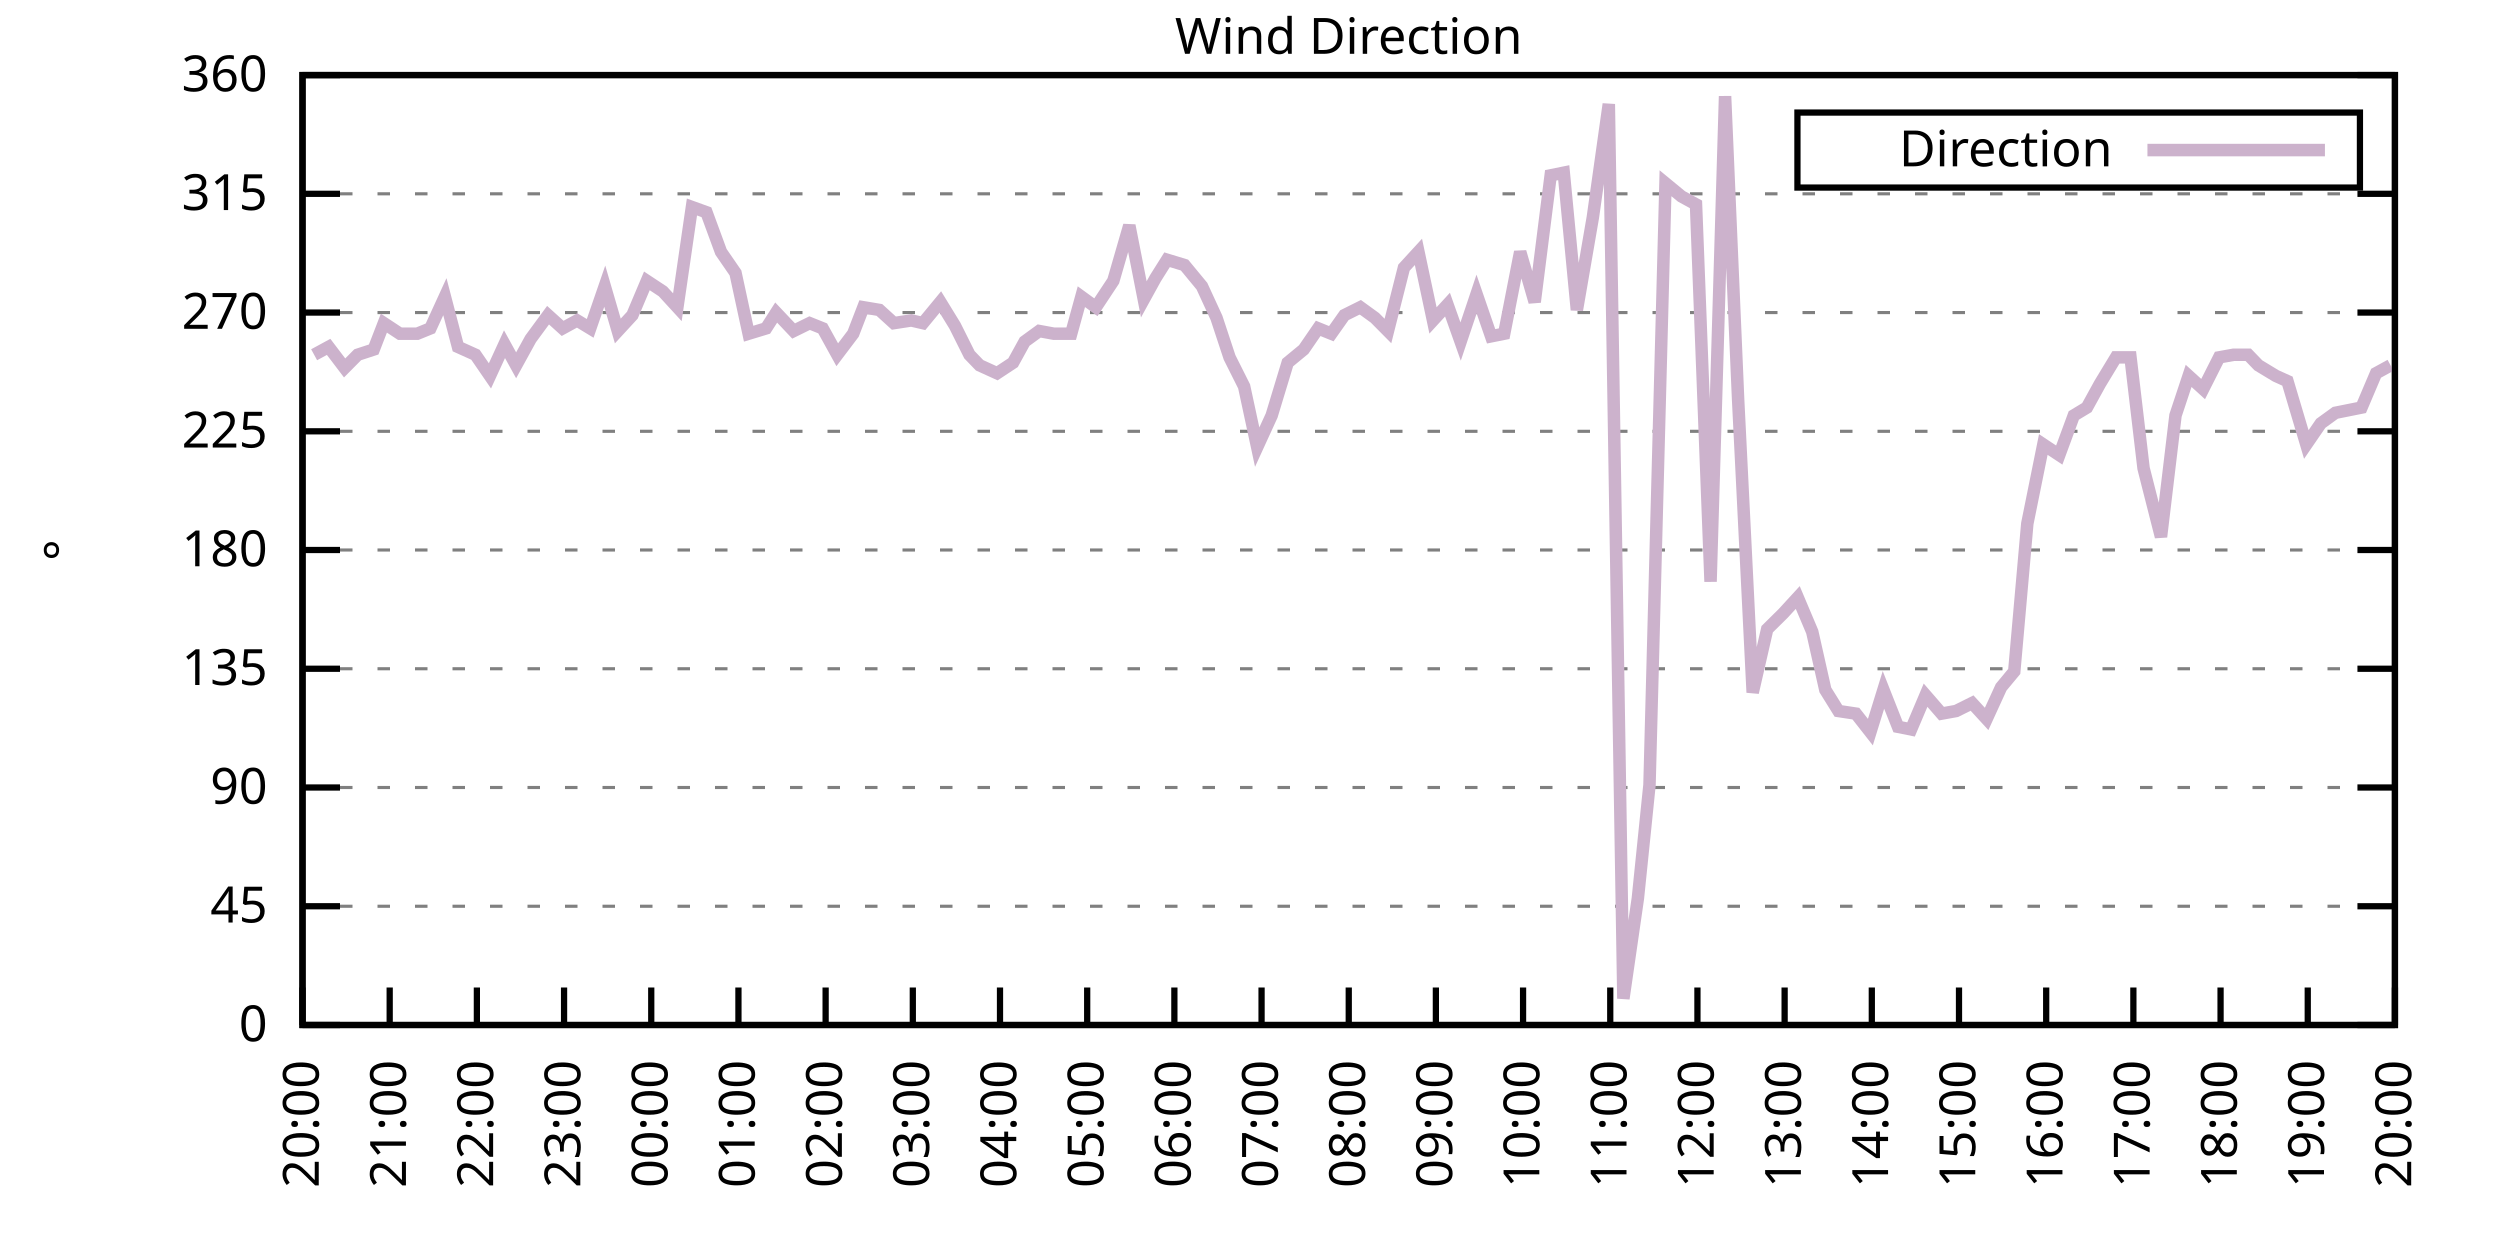
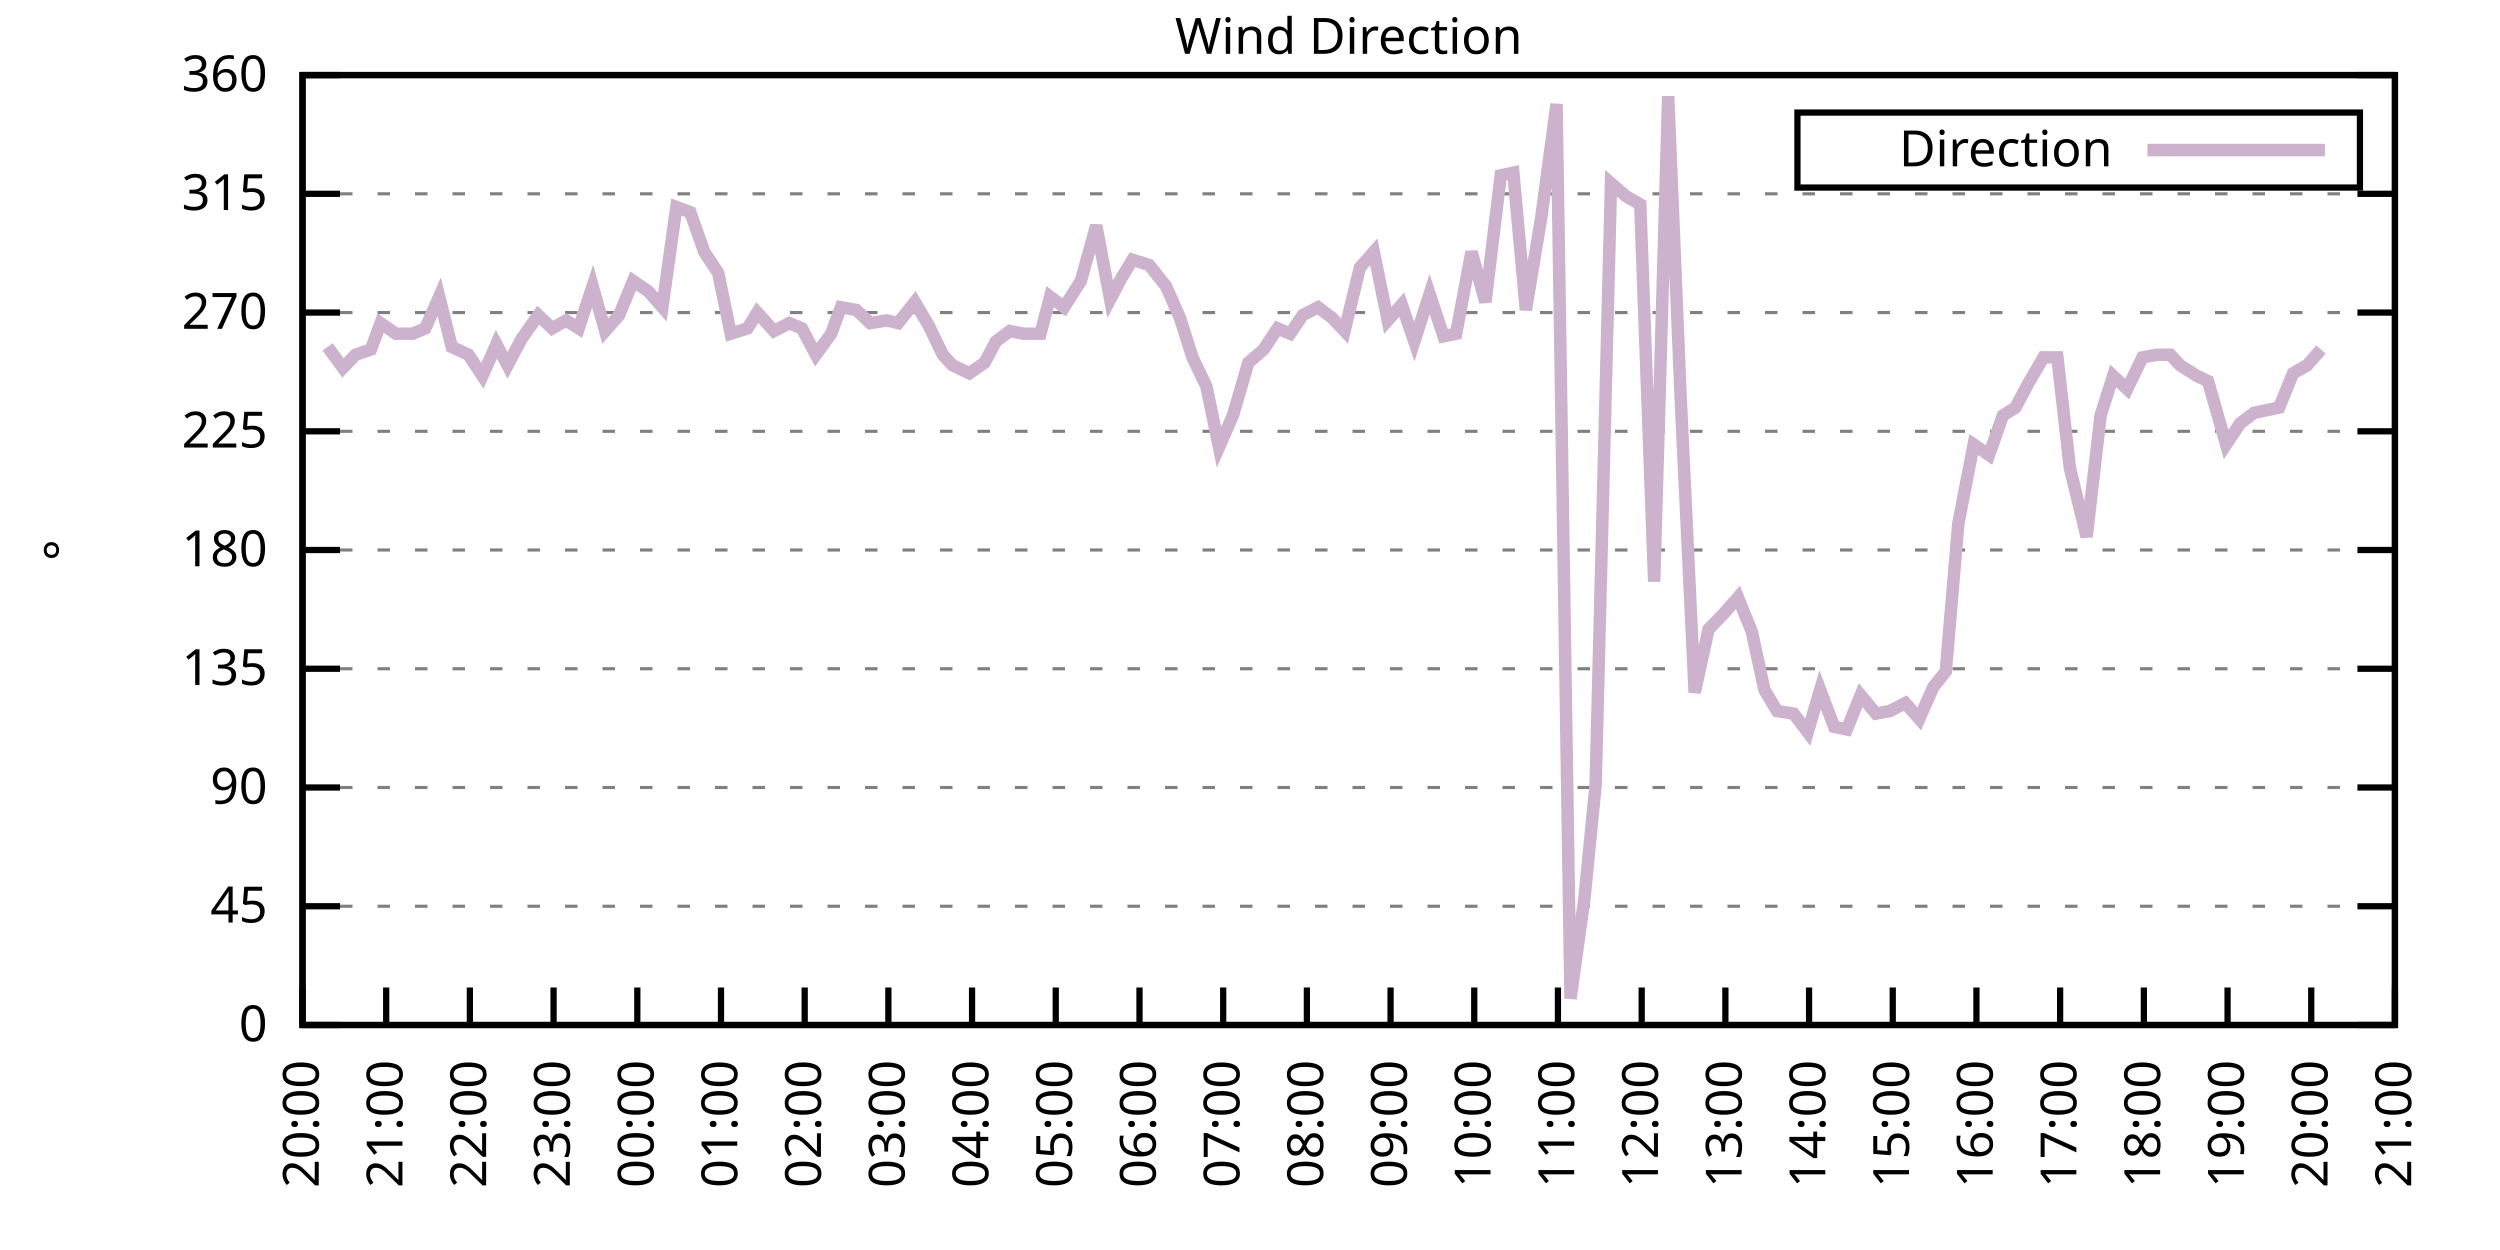
<svg xmlns="http://www.w3.org/2000/svg" xmlns:xlink="http://www.w3.org/1999/xlink" width="400" height="200" viewBox="0 0 400 200">
  <g id="gnuplot_canvas">
    <rect x="0" y="0" width="400" height="200" fill="none" />
    <defs>
      <circle id="gpDot" r="0.5" stroke-width="0.5" stroke="currentColor" />
      <path id="gpPt0" stroke-width="0.333" stroke="currentColor" d="M-1,0 h2 M0,-1 v2" />
      <path id="gpPt1" stroke-width="0.333" stroke="currentColor" d="M-1,-1 L1,1 M1,-1 L-1,1" />
      <path id="gpPt2" stroke-width="0.333" stroke="currentColor" d="M-1,0 L1,0 M0,-1 L0,1 M-1,-1 L1,1 M-1,1 L1,-1" />
      <rect id="gpPt3" stroke-width="0.333" stroke="currentColor" x="-1" y="-1" width="2" height="2" />
      <rect id="gpPt4" stroke-width="0.333" stroke="currentColor" fill="currentColor" x="-1" y="-1" width="2" height="2" />
      <circle id="gpPt5" stroke-width="0.333" stroke="currentColor" cx="0" cy="0" r="1" />
      <use xlink:href="#gpPt5" id="gpPt6" fill="currentColor" stroke="none" />
      <path id="gpPt7" stroke-width="0.333" stroke="currentColor" d="M0,-1.33 L-1.33,0.67 L1.33,0.67 z" />
      <use xlink:href="#gpPt7" id="gpPt8" fill="currentColor" stroke="none" />
      <use xlink:href="#gpPt7" id="gpPt9" stroke="currentColor" transform="rotate(180)" />
      <use xlink:href="#gpPt9" id="gpPt10" fill="currentColor" stroke="none" />
      <use xlink:href="#gpPt3" id="gpPt11" stroke="currentColor" transform="rotate(45)" />
      <use xlink:href="#gpPt11" id="gpPt12" fill="currentColor" stroke="none" />
      <path id="gpPt13" stroke-width="0.333" stroke="currentColor" d="M0,1.330 L1.265,0.411 L0.782,-1.067 L-0.782,-1.076 L-1.265,0.411 z" />
      <use xlink:href="#gpPt13" id="gpPt14" fill="currentColor" stroke="none" />
      <filter id="textbox" filterUnits="objectBoundingBox" x="0" y="0" height="1" width="1">
        <feFlood flood-color="white" flood-opacity="1" result="bgnd" />
        <feComposite in="SourceGraphic" in2="bgnd" operator="atop" />
      </filter>
      <filter id="greybox" filterUnits="objectBoundingBox" x="0" y="0" height="1" width="1">
        <feFlood flood-color="lightgrey" flood-opacity="1" result="grey" />
        <feComposite in="SourceGraphic" in2="grey" operator="atop" />
      </filter>
    </defs>
    <g fill="none" color="white" stroke="currentColor" stroke-width="1.00" stroke-linecap="butt" stroke-linejoin="miter">
</g>
    <g fill="none" color="black" stroke="currentColor" stroke-width="1.00" stroke-linecap="butt" stroke-linejoin="miter">
      <g stroke="none" shape-rendering="crispEdges">
        <polygon fill="rgb(255, 255, 255)" points="48.40,164.00 383.18,164.00 383.18,12.02 48.40,12.02 " />
      </g>
    </g>
    <g fill="none" color="black" stroke="currentColor" stroke-width="1.00" stroke-linecap="butt" stroke-linejoin="miter">
</g>
    <g fill="none" color="black" stroke="black" stroke-width="0.50" stroke-linecap="butt" stroke-linejoin="miter">
</g>
    <g fill="none" color="gray" stroke="currentColor" stroke-width="0.50" stroke-linecap="butt" stroke-linejoin="miter">
      <path stroke="gray" stroke-dasharray="2,4" class="gridline" d="M48.40,164.00 L383.19,164.00  " />
    </g>
    <g fill="none" color="gray" stroke="gray" stroke-width="1.00" stroke-linecap="butt" stroke-linejoin="miter">
</g>
    <g fill="none" color="black" stroke="currentColor" stroke-width="1.00" stroke-linecap="butt" stroke-linejoin="miter">
      <path stroke="black" d="M48.40,164.00 L54.40,164.00 M383.19,164.00 L377.19,164.00  " />
      <g transform="translate(42.80,166.60)" stroke="none" fill="black" font-family="Sans" font-size="8.00" text-anchor="end">
        <text>
          <tspan font-family="Sans"> 0</tspan>
        </text>
      </g>
    </g>
    <g fill="none" color="black" stroke="currentColor" stroke-width="1.00" stroke-linecap="butt" stroke-linejoin="miter">
</g>
    <g fill="none" color="black" stroke="black" stroke-width="0.50" stroke-linecap="butt" stroke-linejoin="miter">
</g>
    <g fill="none" color="gray" stroke="currentColor" stroke-width="0.50" stroke-linecap="butt" stroke-linejoin="miter">
      <path stroke="gray" stroke-dasharray="2,4" class="gridline" d="M48.40,145.00 L383.19,145.00  " />
    </g>
    <g fill="none" color="gray" stroke="gray" stroke-width="1.00" stroke-linecap="butt" stroke-linejoin="miter">
</g>
    <g fill="none" color="black" stroke="currentColor" stroke-width="1.00" stroke-linecap="butt" stroke-linejoin="miter">
      <path stroke="black" d="M48.40,145.00 L54.40,145.00 M383.19,145.00 L377.19,145.00  " />
      <g transform="translate(42.80,147.60)" stroke="none" fill="black" font-family="Sans" font-size="8.00" text-anchor="end">
        <text>
          <tspan font-family="Sans"> 45</tspan>
        </text>
      </g>
    </g>
    <g fill="none" color="black" stroke="currentColor" stroke-width="1.00" stroke-linecap="butt" stroke-linejoin="miter">
</g>
    <g fill="none" color="black" stroke="black" stroke-width="0.50" stroke-linecap="butt" stroke-linejoin="miter">
</g>
    <g fill="none" color="gray" stroke="currentColor" stroke-width="0.50" stroke-linecap="butt" stroke-linejoin="miter">
      <path stroke="gray" stroke-dasharray="2,4" class="gridline" d="M48.40,126.00 L383.19,126.00  " />
    </g>
    <g fill="none" color="gray" stroke="gray" stroke-width="1.00" stroke-linecap="butt" stroke-linejoin="miter">
</g>
    <g fill="none" color="black" stroke="currentColor" stroke-width="1.00" stroke-linecap="butt" stroke-linejoin="miter">
      <path stroke="black" d="M48.40,126.00 L54.40,126.00 M383.19,126.00 L377.19,126.00  " />
      <g transform="translate(42.80,128.60)" stroke="none" fill="black" font-family="Sans" font-size="8.00" text-anchor="end">
        <text>
          <tspan font-family="Sans"> 90</tspan>
        </text>
      </g>
    </g>
    <g fill="none" color="black" stroke="currentColor" stroke-width="1.00" stroke-linecap="butt" stroke-linejoin="miter">
</g>
    <g fill="none" color="black" stroke="black" stroke-width="0.50" stroke-linecap="butt" stroke-linejoin="miter">
</g>
    <g fill="none" color="gray" stroke="currentColor" stroke-width="0.50" stroke-linecap="butt" stroke-linejoin="miter">
      <path stroke="gray" stroke-dasharray="2,4" class="gridline" d="M48.40,107.00 L383.19,107.00  " />
    </g>
    <g fill="none" color="gray" stroke="gray" stroke-width="1.00" stroke-linecap="butt" stroke-linejoin="miter">
</g>
    <g fill="none" color="black" stroke="currentColor" stroke-width="1.00" stroke-linecap="butt" stroke-linejoin="miter">
      <path stroke="black" d="M48.40,107.00 L54.40,107.00 M383.19,107.00 L377.19,107.00  " />
      <g transform="translate(42.80,109.60)" stroke="none" fill="black" font-family="Sans" font-size="8.00" text-anchor="end">
        <text>
          <tspan font-family="Sans"> 135</tspan>
        </text>
      </g>
    </g>
    <g fill="none" color="black" stroke="currentColor" stroke-width="1.00" stroke-linecap="butt" stroke-linejoin="miter">
</g>
    <g fill="none" color="black" stroke="black" stroke-width="0.50" stroke-linecap="butt" stroke-linejoin="miter">
</g>
    <g fill="none" color="gray" stroke="currentColor" stroke-width="0.50" stroke-linecap="butt" stroke-linejoin="miter">
      <path stroke="gray" stroke-dasharray="2,4" class="gridline" d="M48.40,88.00 L383.19,88.00  " />
    </g>
    <g fill="none" color="gray" stroke="gray" stroke-width="1.00" stroke-linecap="butt" stroke-linejoin="miter">
</g>
    <g fill="none" color="black" stroke="currentColor" stroke-width="1.00" stroke-linecap="butt" stroke-linejoin="miter">
      <path stroke="black" d="M48.40,88.00 L54.40,88.00 M383.19,88.00 L377.19,88.00  " />
      <g transform="translate(42.80,90.60)" stroke="none" fill="black" font-family="Sans" font-size="8.00" text-anchor="end">
        <text>
          <tspan font-family="Sans"> 180</tspan>
        </text>
      </g>
    </g>
    <g fill="none" color="black" stroke="currentColor" stroke-width="1.00" stroke-linecap="butt" stroke-linejoin="miter">
</g>
    <g fill="none" color="black" stroke="black" stroke-width="0.50" stroke-linecap="butt" stroke-linejoin="miter">
</g>
    <g fill="none" color="gray" stroke="currentColor" stroke-width="0.50" stroke-linecap="butt" stroke-linejoin="miter">
      <path stroke="gray" stroke-dasharray="2,4" class="gridline" d="M48.40,69.01 L383.19,69.01  " />
    </g>
    <g fill="none" color="gray" stroke="gray" stroke-width="1.00" stroke-linecap="butt" stroke-linejoin="miter">
</g>
    <g fill="none" color="black" stroke="currentColor" stroke-width="1.00" stroke-linecap="butt" stroke-linejoin="miter">
      <path stroke="black" d="M48.40,69.01 L54.40,69.01 M383.19,69.01 L377.19,69.01  " />
      <g transform="translate(42.80,71.61)" stroke="none" fill="black" font-family="Sans" font-size="8.00" text-anchor="end">
        <text>
          <tspan font-family="Sans"> 225</tspan>
        </text>
      </g>
    </g>
    <g fill="none" color="black" stroke="currentColor" stroke-width="1.00" stroke-linecap="butt" stroke-linejoin="miter">
</g>
    <g fill="none" color="black" stroke="black" stroke-width="0.50" stroke-linecap="butt" stroke-linejoin="miter">
</g>
    <g fill="none" color="gray" stroke="currentColor" stroke-width="0.50" stroke-linecap="butt" stroke-linejoin="miter">
      <path stroke="gray" stroke-dasharray="2,4" class="gridline" d="M48.40,50.01 L383.19,50.01  " />
    </g>
    <g fill="none" color="gray" stroke="gray" stroke-width="1.00" stroke-linecap="butt" stroke-linejoin="miter">
</g>
    <g fill="none" color="black" stroke="currentColor" stroke-width="1.00" stroke-linecap="butt" stroke-linejoin="miter">
      <path stroke="black" d="M48.40,50.01 L54.40,50.01 M383.19,50.01 L377.19,50.01  " />
      <g transform="translate(42.80,52.61)" stroke="none" fill="black" font-family="Sans" font-size="8.00" text-anchor="end">
        <text>
          <tspan font-family="Sans"> 270</tspan>
        </text>
      </g>
    </g>
    <g fill="none" color="black" stroke="currentColor" stroke-width="1.00" stroke-linecap="butt" stroke-linejoin="miter">
</g>
    <g fill="none" color="black" stroke="black" stroke-width="0.50" stroke-linecap="butt" stroke-linejoin="miter">
</g>
    <g fill="none" color="gray" stroke="currentColor" stroke-width="0.50" stroke-linecap="butt" stroke-linejoin="miter">
      <path stroke="gray" stroke-dasharray="2,4" class="gridline" d="M48.40,31.01 L383.19,31.01  " />
    </g>
    <g fill="none" color="gray" stroke="gray" stroke-width="1.00" stroke-linecap="butt" stroke-linejoin="miter">
</g>
    <g fill="none" color="black" stroke="currentColor" stroke-width="1.00" stroke-linecap="butt" stroke-linejoin="miter">
      <path stroke="black" d="M48.40,31.01 L54.40,31.01 M383.19,31.01 L377.19,31.01  " />
      <g transform="translate(42.80,33.61)" stroke="none" fill="black" font-family="Sans" font-size="8.00" text-anchor="end">
        <text>
          <tspan font-family="Sans"> 315</tspan>
        </text>
      </g>
    </g>
    <g fill="none" color="black" stroke="currentColor" stroke-width="1.00" stroke-linecap="butt" stroke-linejoin="miter">
</g>
    <g fill="none" color="black" stroke="black" stroke-width="0.50" stroke-linecap="butt" stroke-linejoin="miter">
</g>
    <g fill="none" color="gray" stroke="currentColor" stroke-width="0.50" stroke-linecap="butt" stroke-linejoin="miter">
      <path stroke="gray" stroke-dasharray="2,4" class="gridline" d="M48.40,12.01 L383.19,12.01  " />
    </g>
    <g fill="none" color="gray" stroke="gray" stroke-width="1.00" stroke-linecap="butt" stroke-linejoin="miter">
</g>
    <g fill="none" color="black" stroke="currentColor" stroke-width="1.00" stroke-linecap="butt" stroke-linejoin="miter">
      <path stroke="black" d="M48.40,12.01 L54.40,12.01 M383.19,12.01 L377.19,12.01  " />
      <g transform="translate(42.80,14.61)" stroke="none" fill="black" font-family="Sans" font-size="8.00" text-anchor="end">
        <text>
          <tspan font-family="Sans"> 360</tspan>
        </text>
      </g>
    </g>
    <g fill="none" color="black" stroke="currentColor" stroke-width="1.00" stroke-linecap="butt" stroke-linejoin="miter">
      <path stroke="black" d="M48.40,164.00 L48.40,158.00  " />
      <g transform="translate(51.00,169.60) rotate(270.00)" stroke="none" fill="black" font-family="Sans" font-size="8.00" text-anchor="end">
        <text>
          <tspan font-family="Sans">20:00</tspan>
        </text>
      </g>
    </g>
    <g fill="none" color="black" stroke="currentColor" stroke-width="1.00" stroke-linecap="butt" stroke-linejoin="miter">
-       <path stroke="black" d="M62.35,164.00 L62.35,158.00  " />
-       <g transform="translate(64.95,169.60) rotate(270.00)" stroke="none" fill="black" font-family="Sans" font-size="8.00" text-anchor="end">
+       <path stroke="black" d="M61.79,164.00 L61.79,158.00  " />
+       <g transform="translate(64.39,169.60) rotate(270.00)" stroke="none" fill="black" font-family="Sans" font-size="8.00" text-anchor="end">
        <text>
          <tspan font-family="Sans">21:00</tspan>
        </text>
      </g>
    </g>
    <g fill="none" color="black" stroke="currentColor" stroke-width="1.00" stroke-linecap="butt" stroke-linejoin="miter">
-       <path stroke="black" d="M76.30,164.00 L76.30,158.00  " />
-       <g transform="translate(78.90,169.60) rotate(270.00)" stroke="none" fill="black" font-family="Sans" font-size="8.00" text-anchor="end">
+       <path stroke="black" d="M75.18,164.00 L75.18,158.00  " />
+       <g transform="translate(77.78,169.60) rotate(270.00)" stroke="none" fill="black" font-family="Sans" font-size="8.00" text-anchor="end">
        <text>
          <tspan font-family="Sans">22:00</tspan>
        </text>
      </g>
    </g>
    <g fill="none" color="black" stroke="currentColor" stroke-width="1.00" stroke-linecap="butt" stroke-linejoin="miter">
-       <path stroke="black" d="M90.25,164.00 L90.25,158.00  " />
-       <g transform="translate(92.85,169.60) rotate(270.00)" stroke="none" fill="black" font-family="Sans" font-size="8.00" text-anchor="end">
+       <path stroke="black" d="M88.57,164.00 L88.57,158.00  " />
+       <g transform="translate(91.17,169.60) rotate(270.00)" stroke="none" fill="black" font-family="Sans" font-size="8.00" text-anchor="end">
        <text>
          <tspan font-family="Sans">23:00</tspan>
        </text>
      </g>
    </g>
    <g fill="none" color="black" stroke="currentColor" stroke-width="1.00" stroke-linecap="butt" stroke-linejoin="miter">
-       <path stroke="black" d="M104.20,164.00 L104.20,158.00  " />
-       <g transform="translate(106.80,169.60) rotate(270.00)" stroke="none" fill="black" font-family="Sans" font-size="8.00" text-anchor="end">
+       <path stroke="black" d="M101.97,164.00 L101.97,158.00  " />
+       <g transform="translate(104.57,169.60) rotate(270.00)" stroke="none" fill="black" font-family="Sans" font-size="8.00" text-anchor="end">
        <text>
          <tspan font-family="Sans">00:00</tspan>
        </text>
      </g>
    </g>
    <g fill="none" color="black" stroke="currentColor" stroke-width="1.00" stroke-linecap="butt" stroke-linejoin="miter">
-       <path stroke="black" d="M118.15,164.00 L118.15,158.00  " />
-       <g transform="translate(120.75,169.60) rotate(270.00)" stroke="none" fill="black" font-family="Sans" font-size="8.00" text-anchor="end">
+       <path stroke="black" d="M115.36,164.00 L115.36,158.00  " />
+       <g transform="translate(117.96,169.60) rotate(270.00)" stroke="none" fill="black" font-family="Sans" font-size="8.00" text-anchor="end">
        <text>
          <tspan font-family="Sans">01:00</tspan>
        </text>
      </g>
    </g>
    <g fill="none" color="black" stroke="currentColor" stroke-width="1.00" stroke-linecap="butt" stroke-linejoin="miter">
-       <path stroke="black" d="M132.10,164.00 L132.10,158.00  " />
-       <g transform="translate(134.70,169.60) rotate(270.00)" stroke="none" fill="black" font-family="Sans" font-size="8.00" text-anchor="end">
+       <path stroke="black" d="M128.75,164.00 L128.75,158.00  " />
+       <g transform="translate(131.35,169.60) rotate(270.00)" stroke="none" fill="black" font-family="Sans" font-size="8.00" text-anchor="end">
        <text>
          <tspan font-family="Sans">02:00</tspan>
        </text>
      </g>
    </g>
    <g fill="none" color="black" stroke="currentColor" stroke-width="1.00" stroke-linecap="butt" stroke-linejoin="miter">
-       <path stroke="black" d="M146.05,164.00 L146.05,158.00  " />
-       <g transform="translate(148.65,169.60) rotate(270.00)" stroke="none" fill="black" font-family="Sans" font-size="8.00" text-anchor="end">
+       <path stroke="black" d="M142.14,164.00 L142.14,158.00  " />
+       <g transform="translate(144.74,169.60) rotate(270.00)" stroke="none" fill="black" font-family="Sans" font-size="8.00" text-anchor="end">
        <text>
          <tspan font-family="Sans">03:00</tspan>
        </text>
      </g>
    </g>
    <g fill="none" color="black" stroke="currentColor" stroke-width="1.00" stroke-linecap="butt" stroke-linejoin="miter">
-       <path stroke="black" d="M160.00,164.00 L160.00,158.00  " />
-       <g transform="translate(162.60,169.60) rotate(270.00)" stroke="none" fill="black" font-family="Sans" font-size="8.00" text-anchor="end">
+       <path stroke="black" d="M155.53,164.00 L155.53,158.00  " />
+       <g transform="translate(158.13,169.60) rotate(270.00)" stroke="none" fill="black" font-family="Sans" font-size="8.00" text-anchor="end">
        <text>
          <tspan font-family="Sans">04:00</tspan>
        </text>
      </g>
    </g>
    <g fill="none" color="black" stroke="currentColor" stroke-width="1.00" stroke-linecap="butt" stroke-linejoin="miter">
-       <path stroke="black" d="M173.95,164.00 L173.95,158.00  " />
-       <g transform="translate(176.55,169.60) rotate(270.00)" stroke="none" fill="black" font-family="Sans" font-size="8.00" text-anchor="end">
+       <path stroke="black" d="M168.92,164.00 L168.92,158.00  " />
+       <g transform="translate(171.52,169.60) rotate(270.00)" stroke="none" fill="black" font-family="Sans" font-size="8.00" text-anchor="end">
        <text>
          <tspan font-family="Sans">05:00</tspan>
        </text>
      </g>
    </g>
    <g fill="none" color="black" stroke="currentColor" stroke-width="1.00" stroke-linecap="butt" stroke-linejoin="miter">
-       <path stroke="black" d="M187.90,164.00 L187.90,158.00  " />
-       <g transform="translate(190.50,169.60) rotate(270.00)" stroke="none" fill="black" font-family="Sans" font-size="8.00" text-anchor="end">
+       <path stroke="black" d="M182.32,164.00 L182.32,158.00  " />
+       <g transform="translate(184.92,169.60) rotate(270.00)" stroke="none" fill="black" font-family="Sans" font-size="8.00" text-anchor="end">
        <text>
          <tspan font-family="Sans">06:00</tspan>
        </text>
      </g>
    </g>
    <g fill="none" color="black" stroke="currentColor" stroke-width="1.00" stroke-linecap="butt" stroke-linejoin="miter">
-       <path stroke="black" d="M201.85,164.00 L201.85,158.00  " />
-       <g transform="translate(204.45,169.60) rotate(270.00)" stroke="none" fill="black" font-family="Sans" font-size="8.00" text-anchor="end">
+       <path stroke="black" d="M195.71,164.00 L195.71,158.00  " />
+       <g transform="translate(198.31,169.60) rotate(270.00)" stroke="none" fill="black" font-family="Sans" font-size="8.00" text-anchor="end">
        <text>
          <tspan font-family="Sans">07:00</tspan>
        </text>
      </g>
    </g>
    <g fill="none" color="black" stroke="currentColor" stroke-width="1.00" stroke-linecap="butt" stroke-linejoin="miter">
-       <path stroke="black" d="M215.80,164.00 L215.80,158.00  " />
-       <g transform="translate(218.40,169.60) rotate(270.00)" stroke="none" fill="black" font-family="Sans" font-size="8.00" text-anchor="end">
+       <path stroke="black" d="M209.10,164.00 L209.10,158.00  " />
+       <g transform="translate(211.70,169.60) rotate(270.00)" stroke="none" fill="black" font-family="Sans" font-size="8.00" text-anchor="end">
        <text>
          <tspan font-family="Sans">08:00</tspan>
        </text>
      </g>
    </g>
    <g fill="none" color="black" stroke="currentColor" stroke-width="1.00" stroke-linecap="butt" stroke-linejoin="miter">
-       <path stroke="black" d="M229.74,164.00 L229.74,158.00  " />
-       <g transform="translate(232.34,169.60) rotate(270.00)" stroke="none" fill="black" font-family="Sans" font-size="8.00" text-anchor="end">
+       <path stroke="black" d="M222.49,164.00 L222.49,158.00  " />
+       <g transform="translate(225.09,169.60) rotate(270.00)" stroke="none" fill="black" font-family="Sans" font-size="8.00" text-anchor="end">
        <text>
          <tspan font-family="Sans">09:00</tspan>
        </text>
      </g>
    </g>
    <g fill="none" color="black" stroke="currentColor" stroke-width="1.00" stroke-linecap="butt" stroke-linejoin="miter">
-       <path stroke="black" d="M243.69,164.00 L243.69,158.00  " />
-       <g transform="translate(246.29,169.60) rotate(270.00)" stroke="none" fill="black" font-family="Sans" font-size="8.00" text-anchor="end">
+       <path stroke="black" d="M235.88,164.00 L235.88,158.00  " />
+       <g transform="translate(238.48,169.60) rotate(270.00)" stroke="none" fill="black" font-family="Sans" font-size="8.00" text-anchor="end">
        <text>
          <tspan font-family="Sans">10:00</tspan>
        </text>
      </g>
    </g>
    <g fill="none" color="black" stroke="currentColor" stroke-width="1.00" stroke-linecap="butt" stroke-linejoin="miter">
-       <path stroke="black" d="M257.64,164.00 L257.64,158.00  " />
-       <g transform="translate(260.24,169.60) rotate(270.00)" stroke="none" fill="black" font-family="Sans" font-size="8.00" text-anchor="end">
+       <path stroke="black" d="M249.27,164.00 L249.27,158.00  " />
+       <g transform="translate(251.87,169.60) rotate(270.00)" stroke="none" fill="black" font-family="Sans" font-size="8.00" text-anchor="end">
        <text>
          <tspan font-family="Sans">11:00</tspan>
        </text>
      </g>
    </g>
    <g fill="none" color="black" stroke="currentColor" stroke-width="1.00" stroke-linecap="butt" stroke-linejoin="miter">
-       <path stroke="black" d="M271.59,164.00 L271.59,158.00  " />
-       <g transform="translate(274.19,169.60) rotate(270.00)" stroke="none" fill="black" font-family="Sans" font-size="8.00" text-anchor="end">
+       <path stroke="black" d="M262.67,164.00 L262.67,158.00  " />
+       <g transform="translate(265.27,169.60) rotate(270.00)" stroke="none" fill="black" font-family="Sans" font-size="8.00" text-anchor="end">
        <text>
          <tspan font-family="Sans">12:00</tspan>
        </text>
      </g>
    </g>
    <g fill="none" color="black" stroke="currentColor" stroke-width="1.00" stroke-linecap="butt" stroke-linejoin="miter">
-       <path stroke="black" d="M285.54,164.00 L285.54,158.00  " />
-       <g transform="translate(288.14,169.60) rotate(270.00)" stroke="none" fill="black" font-family="Sans" font-size="8.00" text-anchor="end">
+       <path stroke="black" d="M276.06,164.00 L276.06,158.00  " />
+       <g transform="translate(278.66,169.60) rotate(270.00)" stroke="none" fill="black" font-family="Sans" font-size="8.00" text-anchor="end">
        <text>
          <tspan font-family="Sans">13:00</tspan>
        </text>
      </g>
    </g>
    <g fill="none" color="black" stroke="currentColor" stroke-width="1.00" stroke-linecap="butt" stroke-linejoin="miter">
-       <path stroke="black" d="M299.49,164.00 L299.49,158.00  " />
-       <g transform="translate(302.09,169.60) rotate(270.00)" stroke="none" fill="black" font-family="Sans" font-size="8.00" text-anchor="end">
+       <path stroke="black" d="M289.45,164.00 L289.45,158.00  " />
+       <g transform="translate(292.05,169.60) rotate(270.00)" stroke="none" fill="black" font-family="Sans" font-size="8.00" text-anchor="end">
        <text>
          <tspan font-family="Sans">14:00</tspan>
        </text>
      </g>
    </g>
    <g fill="none" color="black" stroke="currentColor" stroke-width="1.00" stroke-linecap="butt" stroke-linejoin="miter">
-       <path stroke="black" d="M313.44,164.00 L313.44,158.00  " />
-       <g transform="translate(316.04,169.60) rotate(270.00)" stroke="none" fill="black" font-family="Sans" font-size="8.00" text-anchor="end">
+       <path stroke="black" d="M302.84,164.00 L302.84,158.00  " />
+       <g transform="translate(305.44,169.60) rotate(270.00)" stroke="none" fill="black" font-family="Sans" font-size="8.00" text-anchor="end">
        <text>
          <tspan font-family="Sans">15:00</tspan>
        </text>
      </g>
    </g>
    <g fill="none" color="black" stroke="currentColor" stroke-width="1.00" stroke-linecap="butt" stroke-linejoin="miter">
-       <path stroke="black" d="M327.39,164.00 L327.39,158.00  " />
-       <g transform="translate(329.99,169.60) rotate(270.00)" stroke="none" fill="black" font-family="Sans" font-size="8.00" text-anchor="end">
+       <path stroke="black" d="M316.23,164.00 L316.23,158.00  " />
+       <g transform="translate(318.83,169.60) rotate(270.00)" stroke="none" fill="black" font-family="Sans" font-size="8.00" text-anchor="end">
        <text>
          <tspan font-family="Sans">16:00</tspan>
        </text>
      </g>
    </g>
    <g fill="none" color="black" stroke="currentColor" stroke-width="1.00" stroke-linecap="butt" stroke-linejoin="miter">
-       <path stroke="black" d="M341.34,164.00 L341.34,158.00  " />
-       <g transform="translate(343.94,169.60) rotate(270.00)" stroke="none" fill="black" font-family="Sans" font-size="8.00" text-anchor="end">
+       <path stroke="black" d="M329.62,164.00 L329.62,158.00  " />
+       <g transform="translate(332.22,169.60) rotate(270.00)" stroke="none" fill="black" font-family="Sans" font-size="8.00" text-anchor="end">
        <text>
          <tspan font-family="Sans">17:00</tspan>
        </text>
      </g>
    </g>
    <g fill="none" color="black" stroke="currentColor" stroke-width="1.00" stroke-linecap="butt" stroke-linejoin="miter">
-       <path stroke="black" d="M355.29,164.00 L355.29,158.00  " />
-       <g transform="translate(357.89,169.60) rotate(270.00)" stroke="none" fill="black" font-family="Sans" font-size="8.00" text-anchor="end">
+       <path stroke="black" d="M343.02,164.00 L343.02,158.00  " />
+       <g transform="translate(345.62,169.60) rotate(270.00)" stroke="none" fill="black" font-family="Sans" font-size="8.00" text-anchor="end">
        <text>
          <tspan font-family="Sans">18:00</tspan>
        </text>
      </g>
    </g>
    <g fill="none" color="black" stroke="currentColor" stroke-width="1.00" stroke-linecap="butt" stroke-linejoin="miter">
-       <path stroke="black" d="M369.24,164.00 L369.24,158.00  " />
-       <g transform="translate(371.84,169.60) rotate(270.00)" stroke="none" fill="black" font-family="Sans" font-size="8.00" text-anchor="end">
+       <path stroke="black" d="M356.41,164.00 L356.41,158.00  " />
+       <g transform="translate(359.01,169.60) rotate(270.00)" stroke="none" fill="black" font-family="Sans" font-size="8.00" text-anchor="end">
        <text>
          <tspan font-family="Sans">19:00</tspan>
+         </text>
+       </g>
+     </g>
+     <g fill="none" color="black" stroke="currentColor" stroke-width="1.00" stroke-linecap="butt" stroke-linejoin="miter">
+       <path stroke="black" d="M369.80,164.00 L369.80,158.00  " />
+       <g transform="translate(372.40,169.60) rotate(270.00)" stroke="none" fill="black" font-family="Sans" font-size="8.00" text-anchor="end">
+         <text>
+           <tspan font-family="Sans">20:00</tspan>
        </text>
      </g>
    </g>
    <g fill="none" color="black" stroke="currentColor" stroke-width="1.00" stroke-linecap="butt" stroke-linejoin="miter">
      <path stroke="black" d="M383.19,164.00 L383.19,158.00  " />
      <g transform="translate(385.79,169.60) rotate(270.00)" stroke="none" fill="black" font-family="Sans" font-size="8.00" text-anchor="end">
        <text>
-           <tspan font-family="Sans">20:00</tspan>
+           <tspan font-family="Sans">21:00</tspan>
        </text>
      </g>
    </g>
    <g fill="none" color="black" stroke="currentColor" stroke-width="1.00" stroke-linecap="butt" stroke-linejoin="miter">
</g>
    <g fill="none" color="black" stroke="currentColor" stroke-width="1.00" stroke-linecap="butt" stroke-linejoin="miter">
      <path stroke="black" d="M48.40,12.01 L48.40,164.00 L383.19,164.00 L383.19,12.01 L48.40,12.01 Z  " />
    </g>
    <g fill="none" color="black" stroke="currentColor" stroke-width="1.00" stroke-linecap="butt" stroke-linejoin="miter">
</g>
    <g fill="none" color="black" stroke="currentColor" stroke-width="1.00" stroke-linecap="butt" stroke-linejoin="miter">
      <path stroke="black" d="M287.59,30.01 L287.59,18.01 L377.59,18.01 L377.59,30.01 L287.59,30.01 Z  " />
    </g>
    <g id="Wind_direction_plot_1">
      <g fill="none" color="white" stroke="black" stroke-width="2.00" stroke-linecap="butt" stroke-linejoin="miter">
</g>
      <g fill="none" color="black" stroke="currentColor" stroke-width="2.00" stroke-linecap="butt" stroke-linejoin="miter">
        <g transform="translate(337.99,26.61)" stroke="none" fill="black" font-family="Sans" font-size="8.00" text-anchor="end">
          <text>
            <tspan font-family="Sans">Direction</tspan>
          </text>
        </g>
      </g>
      <g fill="none" color="black" stroke="currentColor" stroke-width="2.00" stroke-linecap="butt" stroke-linejoin="miter">
-         <path stroke="rgb(204, 178, 204)" d="M343.59,24.01 L371.99,24.01 M50.26,56.76 L52.58,55.50 L55.14,58.87 L57.23,56.76 L59.79,55.92 L61.42,51.70   L63.98,53.39 L66.77,53.39 L68.86,52.54 L71.18,47.47 L73.28,55.50 L76.07,56.76 L78.39,60.14 L80.72,55.07   L82.58,58.45 L84.90,54.23 L87.69,50.43 L90.02,52.54 L92.34,51.27 L94.43,52.54 L96.76,45.79 L98.85,52.96   L101.18,50.43 L103.50,44.94 L106.06,46.63 L108.38,49.16 L110.71,33.12 L113.03,33.96 L115.36,40.30 L117.68,43.67   L119.78,53.39 L122.57,52.54 L124.19,50.01 L126.98,52.96 L129.54,51.70 L131.63,52.54 L133.96,56.76 L136.51,53.39   L138.14,49.16 L140.70,49.59 L143.02,51.70 L145.81,51.27 L147.67,51.70 L150.46,48.32 L152.79,52.12 L155.11,56.76   L156.74,58.45 L159.53,59.72 L162.09,58.03 L163.95,54.65 L166.27,52.96 L168.60,53.39 L171.39,53.39 L173.02,47.47   L175.34,49.16 L178.13,44.94 L180.69,36.08 L183.01,47.90 L184.87,44.52 L186.73,41.56 L189.52,42.41 L192.31,45.79   L194.64,50.85 L196.73,57.18 L199.06,61.83 L201.15,71.54 L203.47,66.47 L206.03,58.03 L208.59,55.92 L210.91,52.54   L213.01,53.39 L215.10,50.43 L217.65,49.16 L219.98,50.85 L222.07,52.96 L224.63,42.83 L226.95,40.30 L229.28,51.27   L231.60,48.74 L233.70,54.65 L236.25,47.05 L238.58,53.81 L240.67,53.39 L243.23,40.30 L245.55,48.32 L248.11,28.05   L250.20,27.63 L252.30,49.59 L254.85,34.81 L257.41,16.65 L259.74,159.78 L262.06,143.73 L263.92,125.58 L266.48,29.32   L269.04,31.43 L271.36,32.70 L273.69,93.07 L276.01,15.39 L278.10,63.94 L280.43,110.80 L282.75,100.67 L285.31,98.14   L287.64,95.60 L289.96,101.09 L292.05,110.38 L294.15,113.76 L296.94,114.18 L299.26,117.14 L301.35,110.38 L303.68,116.29   L305.77,116.71 L308.09,111.23 L310.65,114.18 L312.98,113.76 L315.53,112.49 L317.86,115.03 L320.18,109.96 L322.28,107.43   L324.37,83.78 L326.93,71.12 L329.48,72.81 L331.81,66.47 L333.90,65.21 L335.99,61.41 L338.55,57.18 L340.88,57.18   L342.97,74.92 L345.76,85.89 L348.08,66.47 L350.18,60.14 L352.50,62.25 L355.06,57.18 L357.38,56.76 L359.71,56.76   L361.34,58.45 L364.13,60.14 L365.99,60.98 L369.01,71.12 L371.33,67.74 L373.66,66.05 L375.75,65.63 L377.84,65.21   L380.17,59.72 L382.49,58.45  " />
+         <path stroke="rgb(204, 178, 204)" d="M343.59,24.01 L371.99,24.01 M52.42,55.50 L54.87,58.87 L56.88,56.76 L59.34,55.92 L60.90,51.70 L63.35,53.39   L66.03,53.39 L68.04,52.54 L70.27,47.47 L72.28,55.50 L74.96,56.76 L77.19,60.14 L79.42,55.07 L81.21,58.45   L83.44,54.23 L86.12,50.43 L88.35,52.54 L90.58,51.27 L92.59,52.54 L94.82,45.79 L96.83,52.96 L99.06,50.43   L101.30,44.94 L103.75,46.63 L105.98,49.16 L108.22,33.12 L110.45,33.96 L112.68,40.30 L114.91,43.67 L116.92,53.39   L119.60,52.54 L121.16,50.01 L123.84,52.96 L126.29,51.70 L128.30,52.54 L130.54,56.76 L132.99,53.39 L134.55,49.16   L137.01,49.59 L139.24,51.70 L141.92,51.27 L143.70,51.70 L146.38,48.32 L148.61,52.12 L150.85,56.76 L152.41,58.45   L155.09,59.72 L157.54,58.03 L159.33,54.65 L161.56,52.96 L163.79,53.39 L166.47,53.39 L168.03,47.47 L170.26,49.16   L172.94,44.94 L175.40,36.08 L177.63,47.90 L179.41,44.52 L181.20,41.56 L183.88,42.41 L186.56,45.79 L188.79,50.85   L190.80,57.18 L193.03,61.83 L195.04,71.54 L197.27,66.47 L199.73,58.03 L202.18,55.92 L204.41,52.54 L206.42,53.39   L208.43,50.43 L210.88,49.16 L213.12,50.85 L215.13,52.96 L217.58,42.83 L219.81,40.30 L222.04,51.27 L224.28,48.74   L226.29,54.65 L228.74,47.05 L230.97,53.81 L232.98,53.39 L235.44,40.30 L237.67,48.32 L240.12,28.05 L242.13,27.63   L244.14,49.59 L246.60,34.81 L249.05,16.65 L251.28,159.78 L253.51,143.73 L255.30,125.58 L257.76,29.32 L260.21,31.43   L262.44,32.70 L264.67,93.07 L266.91,15.39 L268.92,63.94 L271.15,110.80 L273.38,100.67 L275.83,98.14 L278.07,95.60   L280.30,101.09 L282.31,110.38 L284.32,113.76 L286.99,114.18 L289.23,117.14 L291.23,110.38 L293.47,116.29 L295.48,116.71   L297.71,111.23 L300.16,114.18 L302.39,113.76 L304.85,112.49 L307.08,115.03 L309.31,109.96 L311.32,107.43 L313.33,83.78   L315.79,71.12 L318.24,72.81 L320.47,66.47 L322.48,65.21 L324.49,61.41 L326.95,57.18 L329.18,57.18 L331.19,74.92   L333.86,85.89 L336.10,66.47 L338.10,60.14 L340.34,62.25 L342.79,57.18 L345.02,56.76 L347.26,56.76 L348.82,58.45   L351.50,60.14 L353.28,60.98 L356.18,71.12 L358.42,67.74 L360.65,66.05 L362.66,65.63 L364.66,65.21 L366.90,59.72   L369.13,58.45 L371.36,55.92  " />
      </g>
    </g>
    <g fill="none" color="black" stroke="currentColor" stroke-width="2.00" stroke-linecap="butt" stroke-linejoin="miter">
</g>
    <g fill="none" color="black" stroke="black" stroke-width="1.00" stroke-linecap="butt" stroke-linejoin="miter">
</g>
    <g fill="none" color="black" stroke="currentColor" stroke-width="1.00" stroke-linecap="butt" stroke-linejoin="miter">
      <path stroke="black" d="M48.40,12.01 L48.40,164.00 L383.19,164.00 L383.19,12.01 L48.40,12.01 Z  " />
      <g transform="translate(12.80,88.01) rotate(270.00)" stroke="none" fill="black" font-family="Sans" font-size="8.00" text-anchor="middle">
        <text>
          <tspan font-family="Sans">°</tspan>
        </text>
      </g>
    </g>
    <g fill="none" color="black" stroke="currentColor" stroke-width="1.00" stroke-linecap="butt" stroke-linejoin="miter">
</g>
    <g fill="none" color="black" stroke="currentColor" stroke-width="1.00" stroke-linecap="butt" stroke-linejoin="miter">
      <g transform="translate(215.79,8.61)" stroke="none" fill="black" font-family="Sans" font-size="8.00" text-anchor="middle">
        <text>
          <tspan font-family="Sans">Wind Direction</tspan>
        </text>
      </g>
    </g>
    <g fill="none" color="black" stroke="currentColor" stroke-width="1.00" stroke-linecap="butt" stroke-linejoin="miter">
</g>
  </g>
</svg>
